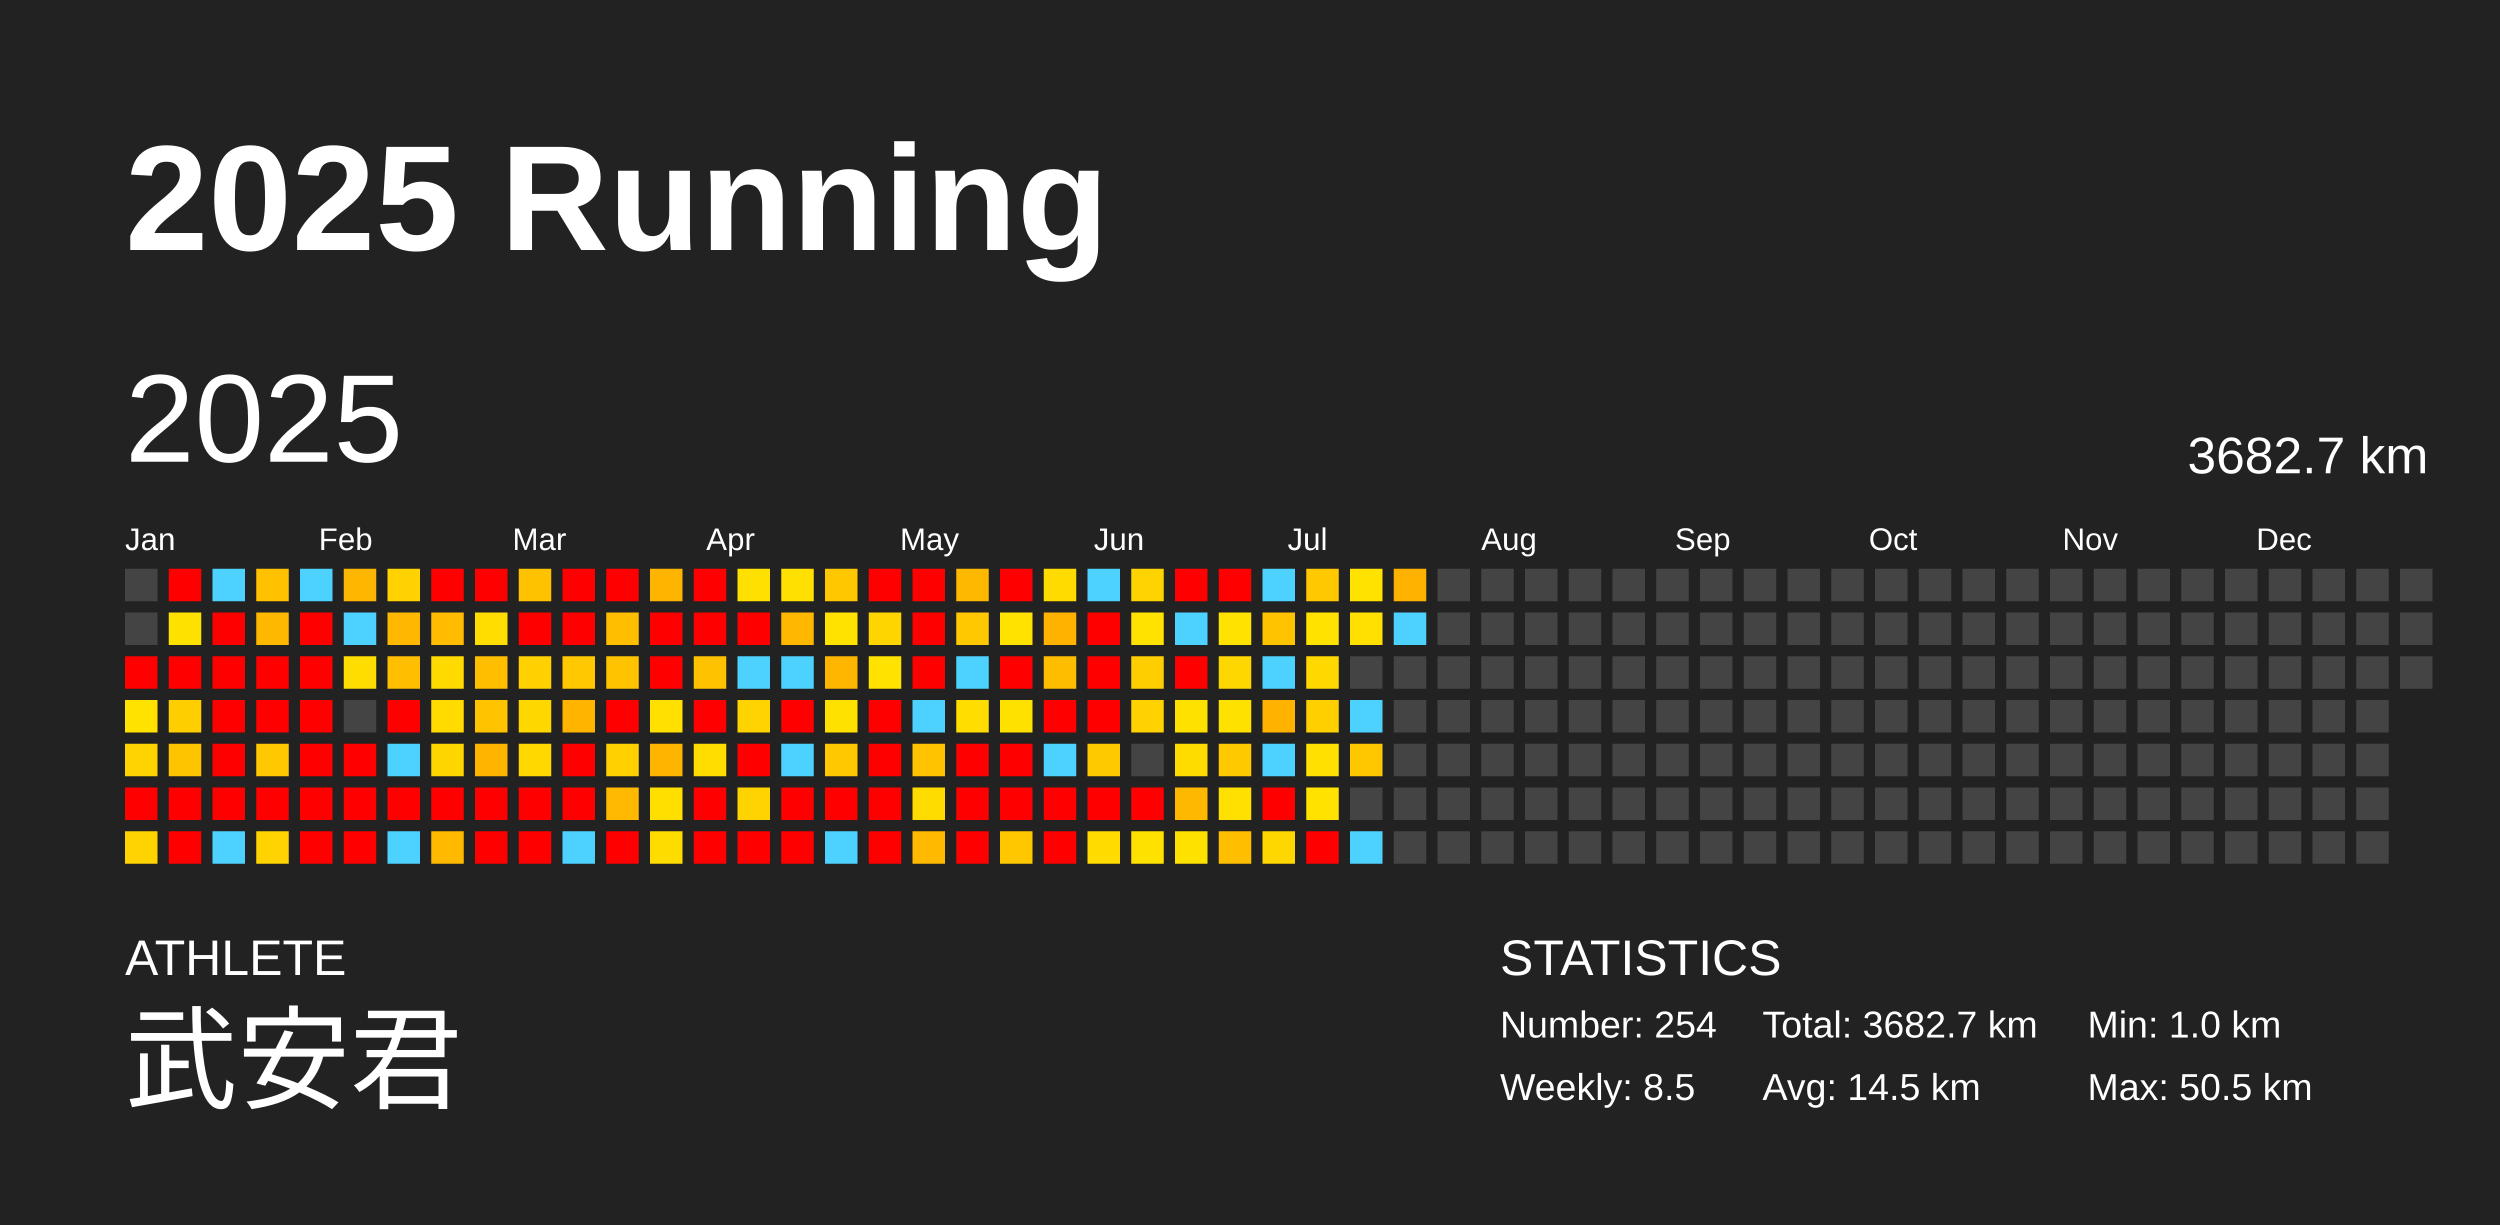
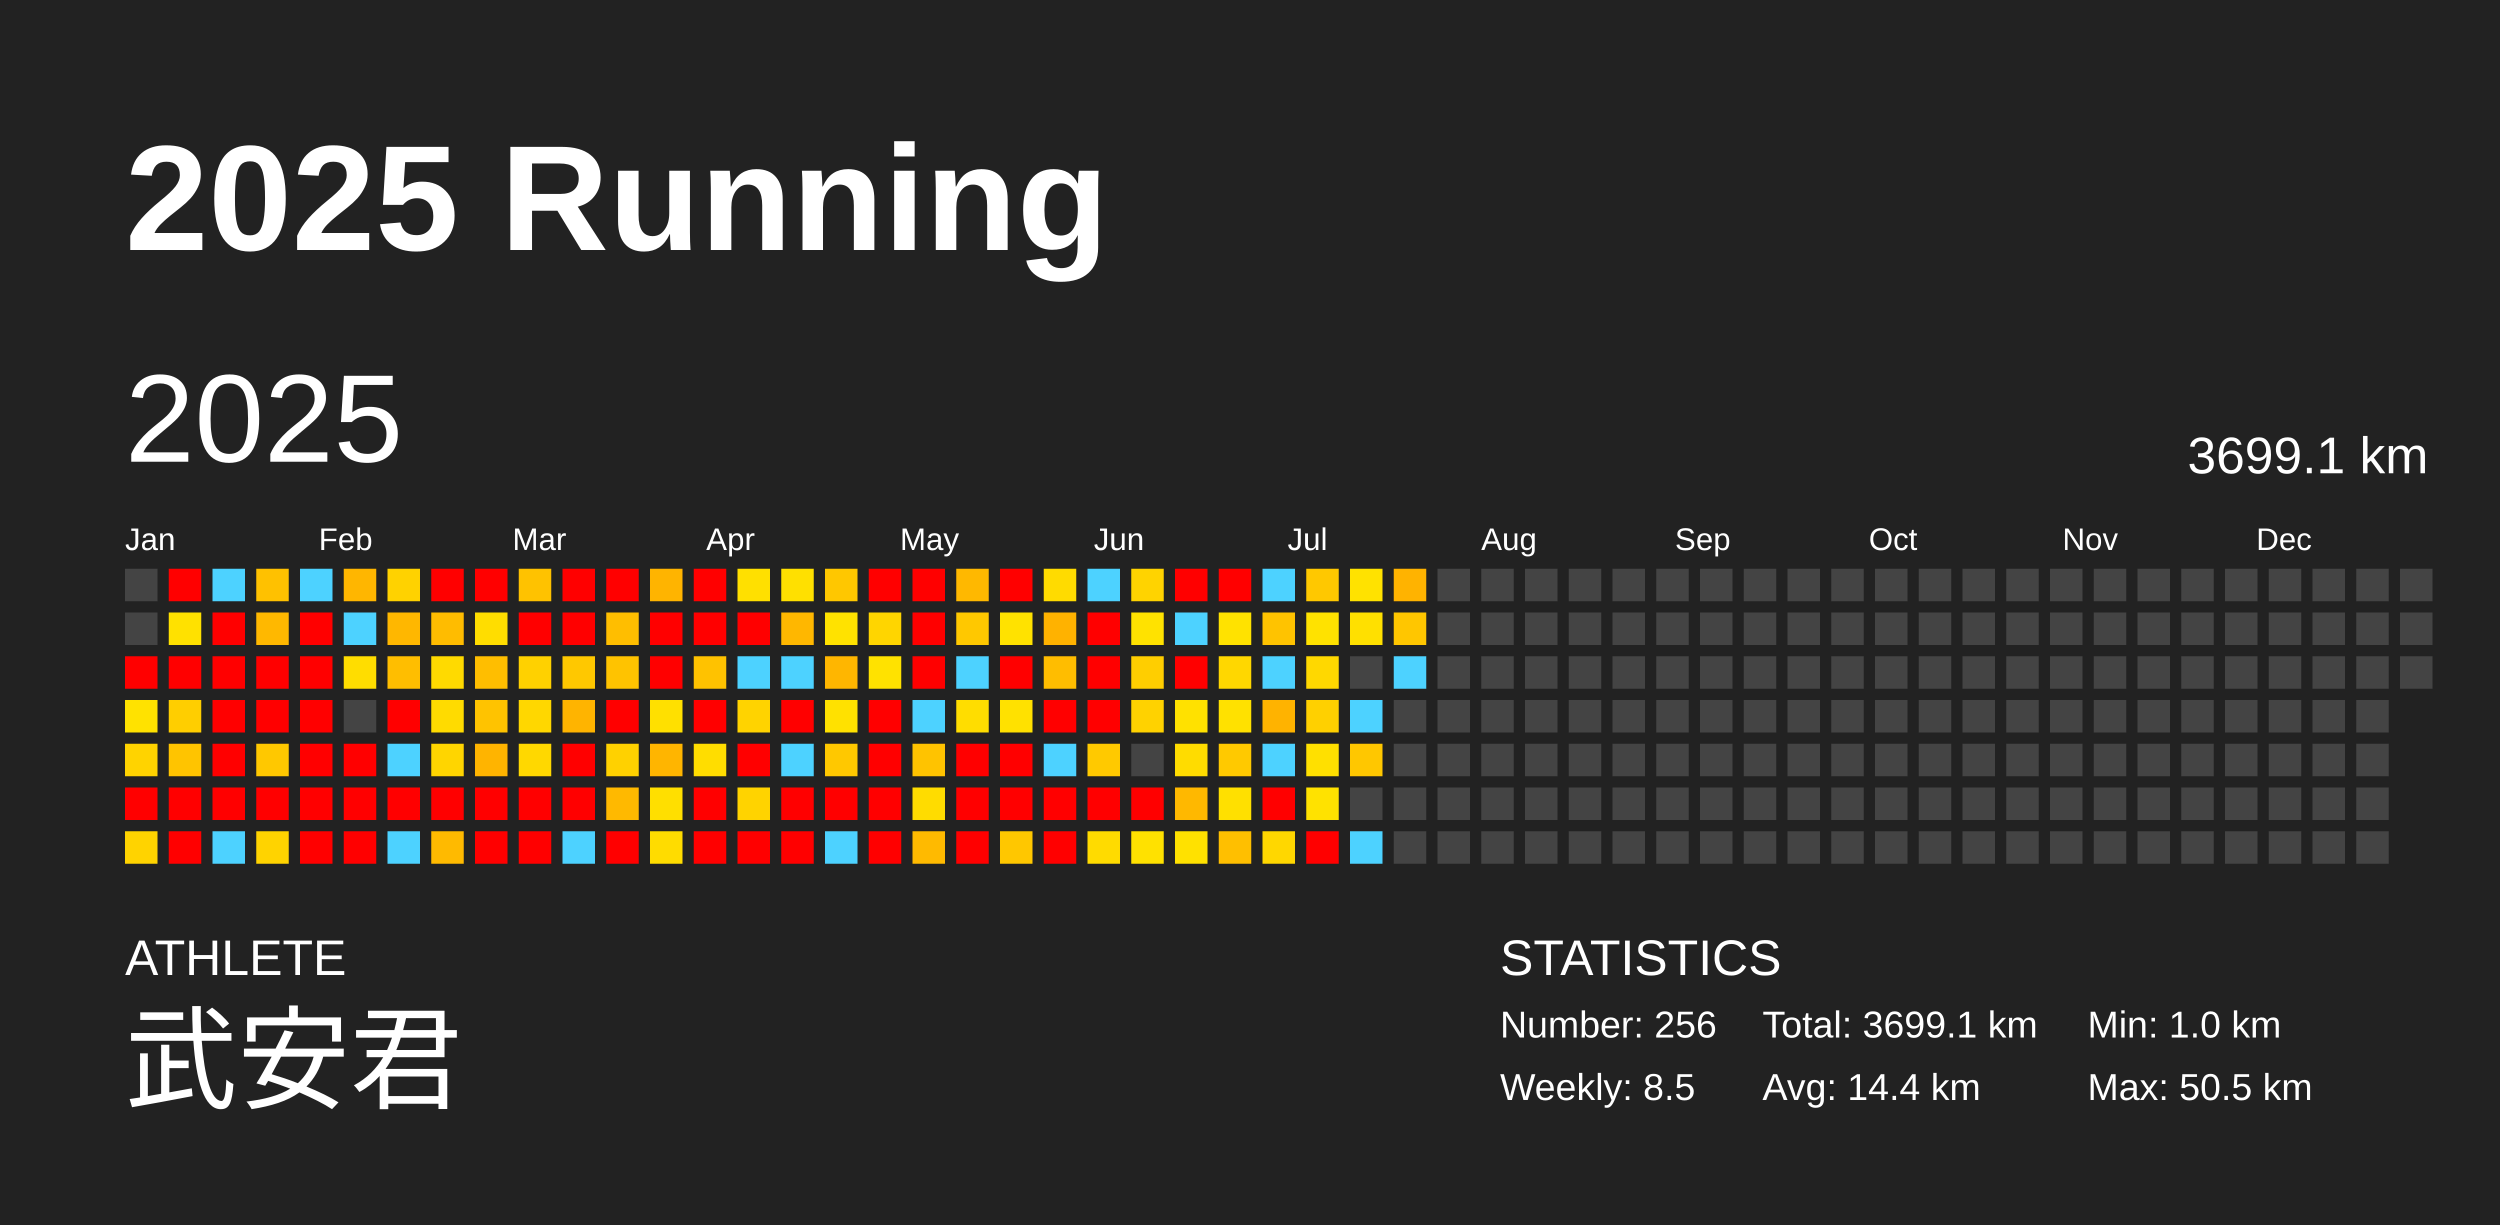
<svg xmlns="http://www.w3.org/2000/svg" baseProfile="full" height="98mm" version="1.1" viewBox="0,0,200,98" width="200mm">
  <defs />
  <rect fill="#222222" height="98" width="200" x="0" y="0" />
  <text fill="#FFFFFF" style="font-size:12px; font-family:Arial; font-weight:bold;" x="10" y="20">2025 Running</text>
  <text fill="#FFFFFF" style="font-size:4px; font-family:Arial" x="10" y="78">ATHLETE</text>
  <text fill="#FFFFFF" style="font-size:9px; font-family:Arial" x="10" y="88">武安君</text>
  <text fill="#FFFFFF" style="font-size:4px; font-family:Arial" x="120" y="78">STATISTICS</text>
-   <text fill="#FFFFFF" style="font-size:3px; font-family:Arial" x="120" y="83">Number: 254</text>
+   <text fill="#FFFFFF" style="font-size:3px; font-family:Arial" x="120" y="83">Number: 256</text>
  <text fill="#FFFFFF" style="font-size:3px; font-family:Arial" x="120" y="88">Weekly: 8.5</text>
-   <text fill="#FFFFFF" style="font-size:3px; font-family:Arial" x="141" y="83">Total: 3682.7 km</text>
-   <text fill="#FFFFFF" style="font-size:3px; font-family:Arial" x="141" y="88">Avg: 14.5 km</text>
+   <text fill="#FFFFFF" style="font-size:3px; font-family:Arial" x="141" y="83">Total: 3699.1 km</text>
+   <text fill="#FFFFFF" style="font-size:3px; font-family:Arial" x="141" y="88">Avg: 14.4 km</text>
  <text fill="#FFFFFF" style="font-size:3px; font-family:Arial" x="167" y="83">Min: 1.0 km</text>
  <text fill="#FFFFFF" style="font-size:3px; font-family:Arial" x="167" y="88">Max: 50.5 km</text>
  <text dominant-baseline="hanging" fill="#FFFFFF" style="font-size:10.0px; font-family:Arial;" x="10" y="30">2025</text>
-   <text dominant-baseline="hanging" fill="#FFFFFF" style="font-size:4.125px; font-family:Arial;" x="175" y="35">3682.7 km</text>
+   <text dominant-baseline="hanging" fill="#FFFFFF" style="font-size:4.125px; font-family:Arial;" x="175" y="35">3699.1 km</text>
  <text fill="#FFFFFF" style="font-size:2.5px; font-family:Arial" x="10.0" y="44">Jan</text>
  <text fill="#FFFFFF" style="font-size:2.5px; font-family:Arial" x="25.5" y="44">Feb</text>
  <text fill="#FFFFFF" style="font-size:2.5px; font-family:Arial" x="41.0" y="44">Mar</text>
  <text fill="#FFFFFF" style="font-size:2.5px; font-family:Arial" x="56.5" y="44">Apr</text>
  <text fill="#FFFFFF" style="font-size:2.5px; font-family:Arial" x="72.0" y="44">May</text>
  <text fill="#FFFFFF" style="font-size:2.5px; font-family:Arial" x="87.5" y="44">Jun</text>
  <text fill="#FFFFFF" style="font-size:2.5px; font-family:Arial" x="103.0" y="44">Jul</text>
  <text fill="#FFFFFF" style="font-size:2.5px; font-family:Arial" x="118.5" y="44">Aug</text>
  <text fill="#FFFFFF" style="font-size:2.5px; font-family:Arial" x="134.0" y="44">Sep</text>
  <text fill="#FFFFFF" style="font-size:2.5px; font-family:Arial" x="149.5" y="44">Oct</text>
  <text fill="#FFFFFF" style="font-size:2.5px; font-family:Arial" x="165.0" y="44">Nov</text>
  <text fill="#FFFFFF" style="font-size:2.5px; font-family:Arial" x="180.5" y="44">Dec</text>
  <rect fill="#444444" height="2.6" width="2.6" x="10.0" y="45.5" />
  <rect fill="#444444" height="2.6" width="2.6" x="10.0" y="49.0" />
  <rect fill="red" height="2.6" width="2.6" x="10.0" y="52.5" />
  <rect fill="#ffe200" height="2.6" width="2.6" x="10.0" y="56.0" />
  <rect fill="#ffd300" height="2.6" width="2.6" x="10.0" y="59.5" />
  <rect fill="red" height="2.6" width="2.6" x="10.0" y="63.0" />
  <rect fill="#ffd300" height="2.6" width="2.6" x="10.0" y="66.5" />
  <rect fill="red" height="2.6" width="2.6" x="13.5" y="45.5" />
  <rect fill="#ffe100" height="2.6" width="2.6" x="13.5" y="49.0" />
  <rect fill="red" height="2.6" width="2.6" x="13.5" y="52.5" />
  <rect fill="#ffce00" height="2.6" width="2.6" x="13.5" y="56.0" />
  <rect fill="#ffc400" height="2.6" width="2.6" x="13.5" y="59.5" />
  <rect fill="red" height="2.6" width="2.6" x="13.5" y="63.0" />
  <rect fill="red" height="2.6" width="2.6" x="13.5" y="66.5" />
  <rect fill="#4dd2ff" height="2.6" width="2.6" x="17.0" y="45.5" />
  <rect fill="red" height="2.6" width="2.6" x="17.0" y="49.0" />
  <rect fill="red" height="2.6" width="2.6" x="17.0" y="52.5" />
  <rect fill="red" height="2.6" width="2.6" x="17.0" y="56.0" />
  <rect fill="red" height="2.6" width="2.6" x="17.0" y="59.5" />
  <rect fill="red" height="2.6" width="2.6" x="17.0" y="63.0" />
  <rect fill="#4dd2ff" height="2.6" width="2.6" x="17.0" y="66.5" />
  <rect fill="#ffc100" height="2.6" width="2.6" x="20.5" y="45.5" />
  <rect fill="#ffb800" height="2.6" width="2.6" x="20.5" y="49.0" />
  <rect fill="red" height="2.6" width="2.6" x="20.5" y="52.5" />
  <rect fill="red" height="2.6" width="2.6" x="20.5" y="56.0" />
  <rect fill="#ffc800" height="2.6" width="2.6" x="20.5" y="59.5" />
  <rect fill="red" height="2.6" width="2.6" x="20.5" y="63.0" />
  <rect fill="#ffd300" height="2.6" width="2.6" x="20.5" y="66.5" />
  <rect fill="#4dd2ff" height="2.6" width="2.6" x="24.0" y="45.5" />
  <rect fill="red" height="2.6" width="2.6" x="24.0" y="49.0" />
  <rect fill="red" height="2.6" width="2.6" x="24.0" y="52.5" />
  <rect fill="red" height="2.6" width="2.6" x="24.0" y="56.0" />
  <rect fill="red" height="2.6" width="2.6" x="24.0" y="59.5" />
  <rect fill="red" height="2.6" width="2.6" x="24.0" y="63.0" />
  <rect fill="red" height="2.6" width="2.6" x="24.0" y="66.5" />
  <rect fill="#ffb600" height="2.6" width="2.6" x="27.5" y="45.5" />
  <rect fill="#4dd2ff" height="2.6" width="2.6" x="27.5" y="49.0" />
  <rect fill="#ffdd00" height="2.6" width="2.6" x="27.5" y="52.5" />
  <rect fill="#444444" height="2.6" width="2.6" x="27.5" y="56.0" />
  <rect fill="red" height="2.6" width="2.6" x="27.5" y="59.5" />
  <rect fill="red" height="2.6" width="2.6" x="27.5" y="63.0" />
  <rect fill="red" height="2.6" width="2.6" x="27.5" y="66.5" />
  <rect fill="#ffd200" height="2.6" width="2.6" x="31.0" y="45.5" />
  <rect fill="#ffb700" height="2.6" width="2.6" x="31.0" y="49.0" />
  <rect fill="#ffbe00" height="2.6" width="2.6" x="31.0" y="52.5" />
  <rect fill="red" height="2.6" width="2.6" x="31.0" y="56.0" />
  <rect fill="#4dd2ff" height="2.6" width="2.6" x="31.0" y="59.5" />
  <rect fill="red" height="2.6" width="2.6" x="31.0" y="63.0" />
  <rect fill="#4dd2ff" height="2.6" width="2.6" x="31.0" y="66.5" />
  <rect fill="red" height="2.6" width="2.6" x="34.5" y="45.5" />
  <rect fill="#ffbc00" height="2.6" width="2.6" x="34.5" y="49.0" />
  <rect fill="#ffda00" height="2.6" width="2.6" x="34.5" y="52.5" />
  <rect fill="#ffdb00" height="2.6" width="2.6" x="34.5" y="56.0" />
  <rect fill="#ffd500" height="2.6" width="2.6" x="34.5" y="59.5" />
  <rect fill="red" height="2.6" width="2.6" x="34.5" y="63.0" />
  <rect fill="#ffba00" height="2.6" width="2.6" x="34.5" y="66.5" />
  <rect fill="red" height="2.6" width="2.6" x="38.0" y="45.5" />
  <rect fill="#ffdd00" height="2.6" width="2.6" x="38.0" y="49.0" />
  <rect fill="#ffbe00" height="2.6" width="2.6" x="38.0" y="52.5" />
  <rect fill="#ffc300" height="2.6" width="2.6" x="38.0" y="56.0" />
  <rect fill="#ffb400" height="2.6" width="2.6" x="38.0" y="59.5" />
  <rect fill="red" height="2.6" width="2.6" x="38.0" y="63.0" />
  <rect fill="red" height="2.6" width="2.6" x="38.0" y="66.5" />
  <rect fill="#ffc200" height="2.6" width="2.6" x="41.5" y="45.5" />
  <rect fill="red" height="2.6" width="2.6" x="41.5" y="49.0" />
  <rect fill="#ffd100" height="2.6" width="2.6" x="41.5" y="52.5" />
  <rect fill="#ffd700" height="2.6" width="2.6" x="41.5" y="56.0" />
  <rect fill="#ffd800" height="2.6" width="2.6" x="41.5" y="59.5" />
  <rect fill="red" height="2.6" width="2.6" x="41.5" y="63.0" />
  <rect fill="red" height="2.6" width="2.6" x="41.5" y="66.5" />
  <rect fill="red" height="2.6" width="2.6" x="45.0" y="45.5" />
  <rect fill="red" height="2.6" width="2.6" x="45.0" y="49.0" />
  <rect fill="#ffc800" height="2.6" width="2.6" x="45.0" y="52.5" />
  <rect fill="#ffb400" height="2.6" width="2.6" x="45.0" y="56.0" />
  <rect fill="red" height="2.6" width="2.6" x="45.0" y="59.5" />
  <rect fill="red" height="2.6" width="2.6" x="45.0" y="63.0" />
  <rect fill="#4dd2ff" height="2.6" width="2.6" x="45.0" y="66.5" />
  <rect fill="red" height="2.6" width="2.6" x="48.5" y="45.5" />
  <rect fill="#ffbe00" height="2.6" width="2.6" x="48.5" y="49.0" />
  <rect fill="#ffc300" height="2.6" width="2.6" x="48.5" y="52.5" />
  <rect fill="red" height="2.6" width="2.6" x="48.5" y="56.0" />
  <rect fill="#ffd100" height="2.6" width="2.6" x="48.5" y="59.5" />
  <rect fill="#ffb900" height="2.6" width="2.6" x="48.5" y="63.0" />
  <rect fill="red" height="2.6" width="2.6" x="48.5" y="66.5" />
  <rect fill="#ffb400" height="2.6" width="2.6" x="52.0" y="45.5" />
  <rect fill="red" height="2.6" width="2.6" x="52.0" y="49.0" />
  <rect fill="red" height="2.6" width="2.6" x="52.0" y="52.5" />
  <rect fill="#ffe000" height="2.6" width="2.6" x="52.0" y="56.0" />
  <rect fill="#ffb500" height="2.6" width="2.6" x="52.0" y="59.5" />
  <rect fill="#ffdf00" height="2.6" width="2.6" x="52.0" y="63.0" />
  <rect fill="#ffdc00" height="2.6" width="2.6" x="52.0" y="66.5" />
  <rect fill="red" height="2.6" width="2.6" x="55.5" y="45.5" />
  <rect fill="red" height="2.6" width="2.6" x="55.5" y="49.0" />
  <rect fill="#ffc200" height="2.6" width="2.6" x="55.5" y="52.5" />
  <rect fill="red" height="2.6" width="2.6" x="55.5" y="56.0" />
  <rect fill="#ffdd00" height="2.6" width="2.6" x="55.5" y="59.5" />
  <rect fill="red" height="2.6" width="2.6" x="55.5" y="63.0" />
  <rect fill="red" height="2.6" width="2.6" x="55.5" y="66.5" />
  <rect fill="#ffe000" height="2.6" width="2.6" x="59.0" y="45.5" />
  <rect fill="red" height="2.6" width="2.6" x="59.0" y="49.0" />
  <rect fill="#4dd2ff" height="2.6" width="2.6" x="59.0" y="52.5" />
  <rect fill="#ffd300" height="2.6" width="2.6" x="59.0" y="56.0" />
  <rect fill="red" height="2.6" width="2.6" x="59.0" y="59.5" />
  <rect fill="#ffd300" height="2.6" width="2.6" x="59.0" y="63.0" />
  <rect fill="red" height="2.6" width="2.6" x="59.0" y="66.5" />
  <rect fill="#ffe000" height="2.6" width="2.6" x="62.5" y="45.5" />
  <rect fill="#ffb700" height="2.6" width="2.6" x="62.5" y="49.0" />
  <rect fill="#4dd2ff" height="2.6" width="2.6" x="62.5" y="52.5" />
  <rect fill="red" height="2.6" width="2.6" x="62.5" y="56.0" />
  <rect fill="#4dd2ff" height="2.6" width="2.6" x="62.5" y="59.5" />
  <rect fill="red" height="2.6" width="2.6" x="62.5" y="63.0" />
  <rect fill="red" height="2.6" width="2.6" x="62.5" y="66.5" />
  <rect fill="#ffc700" height="2.6" width="2.6" x="66.0" y="45.5" />
  <rect fill="#ffe200" height="2.6" width="2.6" x="66.0" y="49.0" />
  <rect fill="#ffb600" height="2.6" width="2.6" x="66.0" y="52.5" />
  <rect fill="#ffe100" height="2.6" width="2.6" x="66.0" y="56.0" />
  <rect fill="#ffc800" height="2.6" width="2.6" x="66.0" y="59.5" />
  <rect fill="red" height="2.6" width="2.6" x="66.0" y="63.0" />
  <rect fill="#4dd2ff" height="2.6" width="2.6" x="66.0" y="66.5" />
  <rect fill="red" height="2.6" width="2.6" x="69.5" y="45.5" />
  <rect fill="#ffd500" height="2.6" width="2.6" x="69.5" y="49.0" />
  <rect fill="#ffe200" height="2.6" width="2.6" x="69.5" y="52.5" />
  <rect fill="red" height="2.6" width="2.6" x="69.5" y="56.0" />
  <rect fill="red" height="2.6" width="2.6" x="69.5" y="59.5" />
  <rect fill="red" height="2.6" width="2.6" x="69.5" y="63.0" />
  <rect fill="red" height="2.6" width="2.6" x="69.5" y="66.5" />
  <rect fill="red" height="2.6" width="2.6" x="73.0" y="45.5" />
  <rect fill="red" height="2.6" width="2.6" x="73.0" y="49.0" />
  <rect fill="red" height="2.6" width="2.6" x="73.0" y="52.5" />
  <rect fill="#4dd2ff" height="2.6" width="2.6" x="73.0" y="56.0" />
  <rect fill="#ffc300" height="2.6" width="2.6" x="73.0" y="59.5" />
  <rect fill="#ffdc00" height="2.6" width="2.6" x="73.0" y="63.0" />
  <rect fill="#ffba00" height="2.6" width="2.6" x="73.0" y="66.5" />
  <rect fill="#ffb800" height="2.6" width="2.6" x="76.5" y="45.5" />
  <rect fill="#ffc800" height="2.6" width="2.6" x="76.5" y="49.0" />
  <rect fill="#4dd2ff" height="2.6" width="2.6" x="76.5" y="52.5" />
  <rect fill="#ffdd00" height="2.6" width="2.6" x="76.5" y="56.0" />
  <rect fill="red" height="2.6" width="2.6" x="76.5" y="59.5" />
  <rect fill="red" height="2.6" width="2.6" x="76.5" y="63.0" />
  <rect fill="red" height="2.6" width="2.6" x="76.5" y="66.5" />
  <rect fill="red" height="2.6" width="2.6" x="80.0" y="45.5" />
  <rect fill="#ffe200" height="2.6" width="2.6" x="80.0" y="49.0" />
  <rect fill="red" height="2.6" width="2.6" x="80.0" y="52.5" />
  <rect fill="#ffe100" height="2.6" width="2.6" x="80.0" y="56.0" />
  <rect fill="red" height="2.6" width="2.6" x="80.0" y="59.5" />
  <rect fill="red" height="2.6" width="2.6" x="80.0" y="63.0" />
  <rect fill="#ffc700" height="2.6" width="2.6" x="80.0" y="66.5" />
  <rect fill="#ffdb00" height="2.6" width="2.6" x="83.5" y="45.5" />
  <rect fill="#ffb200" height="2.6" width="2.6" x="83.5" y="49.0" />
  <rect fill="#ffbd00" height="2.6" width="2.6" x="83.5" y="52.5" />
  <rect fill="red" height="2.6" width="2.6" x="83.5" y="56.0" />
  <rect fill="#4dd2ff" height="2.6" width="2.6" x="83.5" y="59.5" />
  <rect fill="red" height="2.6" width="2.6" x="83.5" y="63.0" />
  <rect fill="red" height="2.6" width="2.6" x="83.5" y="66.5" />
  <rect fill="#4dd2ff" height="2.6" width="2.6" x="87.0" y="45.5" />
  <rect fill="red" height="2.6" width="2.6" x="87.0" y="49.0" />
  <rect fill="red" height="2.6" width="2.6" x="87.0" y="52.5" />
  <rect fill="red" height="2.6" width="2.6" x="87.0" y="56.0" />
  <rect fill="#ffc900" height="2.6" width="2.6" x="87.0" y="59.5" />
  <rect fill="red" height="2.6" width="2.6" x="87.0" y="63.0" />
  <rect fill="#ffdb00" height="2.6" width="2.6" x="87.0" y="66.5" />
  <rect fill="#ffd300" height="2.6" width="2.6" x="90.5" y="45.5" />
  <rect fill="#ffe200" height="2.6" width="2.6" x="90.5" y="49.0" />
  <rect fill="#ffce00" height="2.6" width="2.6" x="90.5" y="52.5" />
  <rect fill="#ffd200" height="2.6" width="2.6" x="90.5" y="56.0" />
  <rect fill="#444444" height="2.6" width="2.6" x="90.5" y="59.5" />
  <rect fill="red" height="2.6" width="2.6" x="90.5" y="63.0" />
  <rect fill="#ffe100" height="2.6" width="2.6" x="90.5" y="66.5" />
  <rect fill="red" height="2.6" width="2.6" x="94.0" y="45.5" />
  <rect fill="#4dd2ff" height="2.6" width="2.6" x="94.0" y="49.0" />
  <rect fill="red" height="2.6" width="2.6" x="94.0" y="52.5" />
  <rect fill="#ffe100" height="2.6" width="2.6" x="94.0" y="56.0" />
  <rect fill="#ffdc00" height="2.6" width="2.6" x="94.0" y="59.5" />
  <rect fill="#ffb800" height="2.6" width="2.6" x="94.0" y="63.0" />
  <rect fill="#ffe100" height="2.6" width="2.6" x="94.0" y="66.5" />
  <rect fill="red" height="2.6" width="2.6" x="97.5" y="45.5" />
  <rect fill="#ffe200" height="2.6" width="2.6" x="97.5" y="49.0" />
  <rect fill="#ffd700" height="2.6" width="2.6" x="97.5" y="52.5" />
  <rect fill="#ffe100" height="2.6" width="2.6" x="97.5" y="56.0" />
  <rect fill="#ffc900" height="2.6" width="2.6" x="97.5" y="59.5" />
  <rect fill="#ffe000" height="2.6" width="2.6" x="97.5" y="63.0" />
  <rect fill="#ffbf00" height="2.6" width="2.6" x="97.5" y="66.5" />
  <rect fill="#4dd2ff" height="2.6" width="2.6" x="101.0" y="45.5" />
  <rect fill="#ffc300" height="2.6" width="2.6" x="101.0" y="49.0" />
  <rect fill="#4dd2ff" height="2.6" width="2.6" x="101.0" y="52.5" />
  <rect fill="#ffb300" height="2.6" width="2.6" x="101.0" y="56.0" />
  <rect fill="#4dd2ff" height="2.6" width="2.6" x="101.0" y="59.5" />
  <rect fill="red" height="2.6" width="2.6" x="101.0" y="63.0" />
  <rect fill="#ffd700" height="2.6" width="2.6" x="101.0" y="66.5" />
  <rect fill="#ffc800" height="2.6" width="2.6" x="104.5" y="45.5" />
  <rect fill="#ffe200" height="2.6" width="2.6" x="104.5" y="49.0" />
  <rect fill="#ffd800" height="2.6" width="2.6" x="104.5" y="52.5" />
  <rect fill="#ffd000" height="2.6" width="2.6" x="104.5" y="56.0" />
  <rect fill="#ffe000" height="2.6" width="2.6" x="104.5" y="59.5" />
  <rect fill="#ffe200" height="2.6" width="2.6" x="104.5" y="63.0" />
  <rect fill="red" height="2.6" width="2.6" x="104.5" y="66.5" />
  <rect fill="#ffe200" height="2.6" width="2.6" x="108.0" y="45.5" />
  <rect fill="#ffe000" height="2.6" width="2.6" x="108.0" y="49.0" />
  <rect fill="#444444" height="2.6" width="2.6" x="108.0" y="52.5" />
  <rect fill="#4dd2ff" height="2.6" width="2.6" x="108.0" y="56.0" />
  <rect fill="#ffc700" height="2.6" width="2.6" x="108.0" y="59.5" />
  <rect fill="#444444" height="2.6" width="2.6" x="108.0" y="63.0" />
  <rect fill="#4dd2ff" height="2.6" width="2.6" x="108.0" y="66.5" />
  <rect fill="#ffb300" height="2.6" width="2.6" x="111.5" y="45.5" />
-   <rect fill="#4dd2ff" height="2.6" width="2.6" x="111.5" y="49.0" />
-   <rect fill="#444444" height="2.6" width="2.6" x="111.5" y="52.5" />
+   <rect fill="#ffc600" height="2.6" width="2.6" x="111.5" y="49.0" />
+   <rect fill="#4dd2ff" height="2.6" width="2.6" x="111.5" y="52.5" />
  <rect fill="#444444" height="2.6" width="2.6" x="111.5" y="56.0" />
  <rect fill="#444444" height="2.6" width="2.6" x="111.5" y="59.5" />
  <rect fill="#444444" height="2.6" width="2.6" x="111.5" y="63.0" />
  <rect fill="#444444" height="2.6" width="2.6" x="111.5" y="66.5" />
  <rect fill="#444444" height="2.6" width="2.6" x="115.0" y="45.5" />
  <rect fill="#444444" height="2.6" width="2.6" x="115.0" y="49.0" />
  <rect fill="#444444" height="2.6" width="2.6" x="115.0" y="52.5" />
  <rect fill="#444444" height="2.6" width="2.6" x="115.0" y="56.0" />
  <rect fill="#444444" height="2.6" width="2.6" x="115.0" y="59.5" />
  <rect fill="#444444" height="2.6" width="2.6" x="115.0" y="63.0" />
  <rect fill="#444444" height="2.6" width="2.6" x="115.0" y="66.5" />
  <rect fill="#444444" height="2.6" width="2.6" x="118.5" y="45.5" />
  <rect fill="#444444" height="2.6" width="2.6" x="118.5" y="49.0" />
  <rect fill="#444444" height="2.6" width="2.6" x="118.5" y="52.5" />
  <rect fill="#444444" height="2.6" width="2.6" x="118.5" y="56.0" />
  <rect fill="#444444" height="2.6" width="2.6" x="118.5" y="59.5" />
  <rect fill="#444444" height="2.6" width="2.6" x="118.5" y="63.0" />
  <rect fill="#444444" height="2.6" width="2.6" x="118.5" y="66.5" />
  <rect fill="#444444" height="2.6" width="2.6" x="122.0" y="45.5" />
  <rect fill="#444444" height="2.6" width="2.6" x="122.0" y="49.0" />
  <rect fill="#444444" height="2.6" width="2.6" x="122.0" y="52.5" />
  <rect fill="#444444" height="2.6" width="2.6" x="122.0" y="56.0" />
  <rect fill="#444444" height="2.6" width="2.6" x="122.0" y="59.5" />
  <rect fill="#444444" height="2.6" width="2.6" x="122.0" y="63.0" />
  <rect fill="#444444" height="2.6" width="2.6" x="122.0" y="66.5" />
  <rect fill="#444444" height="2.6" width="2.6" x="125.5" y="45.5" />
  <rect fill="#444444" height="2.6" width="2.6" x="125.5" y="49.0" />
  <rect fill="#444444" height="2.6" width="2.6" x="125.5" y="52.5" />
  <rect fill="#444444" height="2.6" width="2.6" x="125.5" y="56.0" />
  <rect fill="#444444" height="2.6" width="2.6" x="125.5" y="59.5" />
  <rect fill="#444444" height="2.6" width="2.6" x="125.5" y="63.0" />
  <rect fill="#444444" height="2.6" width="2.6" x="125.5" y="66.5" />
  <rect fill="#444444" height="2.6" width="2.6" x="129.0" y="45.5" />
  <rect fill="#444444" height="2.6" width="2.6" x="129.0" y="49.0" />
  <rect fill="#444444" height="2.6" width="2.6" x="129.0" y="52.5" />
  <rect fill="#444444" height="2.6" width="2.6" x="129.0" y="56.0" />
  <rect fill="#444444" height="2.6" width="2.6" x="129.0" y="59.5" />
  <rect fill="#444444" height="2.6" width="2.6" x="129.0" y="63.0" />
  <rect fill="#444444" height="2.6" width="2.6" x="129.0" y="66.5" />
  <rect fill="#444444" height="2.6" width="2.6" x="132.5" y="45.5" />
  <rect fill="#444444" height="2.6" width="2.6" x="132.5" y="49.0" />
  <rect fill="#444444" height="2.6" width="2.6" x="132.5" y="52.5" />
  <rect fill="#444444" height="2.6" width="2.6" x="132.5" y="56.0" />
  <rect fill="#444444" height="2.6" width="2.6" x="132.5" y="59.5" />
  <rect fill="#444444" height="2.6" width="2.6" x="132.5" y="63.0" />
  <rect fill="#444444" height="2.6" width="2.6" x="132.5" y="66.5" />
  <rect fill="#444444" height="2.6" width="2.6" x="136.0" y="45.5" />
  <rect fill="#444444" height="2.6" width="2.6" x="136.0" y="49.0" />
  <rect fill="#444444" height="2.6" width="2.6" x="136.0" y="52.5" />
  <rect fill="#444444" height="2.6" width="2.6" x="136.0" y="56.0" />
  <rect fill="#444444" height="2.6" width="2.6" x="136.0" y="59.5" />
  <rect fill="#444444" height="2.6" width="2.6" x="136.0" y="63.0" />
  <rect fill="#444444" height="2.6" width="2.6" x="136.0" y="66.5" />
  <rect fill="#444444" height="2.6" width="2.6" x="139.5" y="45.5" />
  <rect fill="#444444" height="2.6" width="2.6" x="139.5" y="49.0" />
  <rect fill="#444444" height="2.6" width="2.6" x="139.5" y="52.5" />
  <rect fill="#444444" height="2.6" width="2.6" x="139.5" y="56.0" />
  <rect fill="#444444" height="2.6" width="2.6" x="139.5" y="59.5" />
  <rect fill="#444444" height="2.6" width="2.6" x="139.5" y="63.0" />
  <rect fill="#444444" height="2.6" width="2.6" x="139.5" y="66.5" />
  <rect fill="#444444" height="2.6" width="2.6" x="143.0" y="45.5" />
  <rect fill="#444444" height="2.6" width="2.6" x="143.0" y="49.0" />
  <rect fill="#444444" height="2.6" width="2.6" x="143.0" y="52.5" />
  <rect fill="#444444" height="2.6" width="2.6" x="143.0" y="56.0" />
  <rect fill="#444444" height="2.6" width="2.6" x="143.0" y="59.5" />
  <rect fill="#444444" height="2.6" width="2.6" x="143.0" y="63.0" />
  <rect fill="#444444" height="2.6" width="2.6" x="143.0" y="66.5" />
  <rect fill="#444444" height="2.6" width="2.6" x="146.5" y="45.5" />
  <rect fill="#444444" height="2.6" width="2.6" x="146.5" y="49.0" />
  <rect fill="#444444" height="2.6" width="2.6" x="146.5" y="52.5" />
  <rect fill="#444444" height="2.6" width="2.6" x="146.5" y="56.0" />
  <rect fill="#444444" height="2.6" width="2.6" x="146.5" y="59.5" />
  <rect fill="#444444" height="2.6" width="2.6" x="146.5" y="63.0" />
  <rect fill="#444444" height="2.6" width="2.6" x="146.5" y="66.5" />
  <rect fill="#444444" height="2.6" width="2.6" x="150.0" y="45.5" />
  <rect fill="#444444" height="2.6" width="2.6" x="150.0" y="49.0" />
  <rect fill="#444444" height="2.6" width="2.6" x="150.0" y="52.5" />
  <rect fill="#444444" height="2.6" width="2.6" x="150.0" y="56.0" />
  <rect fill="#444444" height="2.6" width="2.6" x="150.0" y="59.5" />
  <rect fill="#444444" height="2.6" width="2.6" x="150.0" y="63.0" />
  <rect fill="#444444" height="2.6" width="2.6" x="150.0" y="66.5" />
  <rect fill="#444444" height="2.6" width="2.6" x="153.5" y="45.5" />
  <rect fill="#444444" height="2.6" width="2.6" x="153.5" y="49.0" />
  <rect fill="#444444" height="2.6" width="2.6" x="153.5" y="52.5" />
  <rect fill="#444444" height="2.6" width="2.6" x="153.5" y="56.0" />
  <rect fill="#444444" height="2.6" width="2.6" x="153.5" y="59.5" />
  <rect fill="#444444" height="2.6" width="2.6" x="153.5" y="63.0" />
  <rect fill="#444444" height="2.6" width="2.6" x="153.5" y="66.5" />
  <rect fill="#444444" height="2.6" width="2.6" x="157.0" y="45.5" />
  <rect fill="#444444" height="2.6" width="2.6" x="157.0" y="49.0" />
  <rect fill="#444444" height="2.6" width="2.6" x="157.0" y="52.5" />
  <rect fill="#444444" height="2.6" width="2.6" x="157.0" y="56.0" />
  <rect fill="#444444" height="2.6" width="2.6" x="157.0" y="59.5" />
  <rect fill="#444444" height="2.6" width="2.6" x="157.0" y="63.0" />
  <rect fill="#444444" height="2.6" width="2.6" x="157.0" y="66.5" />
  <rect fill="#444444" height="2.6" width="2.6" x="160.5" y="45.5" />
  <rect fill="#444444" height="2.6" width="2.6" x="160.5" y="49.0" />
  <rect fill="#444444" height="2.6" width="2.6" x="160.5" y="52.5" />
  <rect fill="#444444" height="2.6" width="2.6" x="160.5" y="56.0" />
  <rect fill="#444444" height="2.6" width="2.6" x="160.5" y="59.5" />
  <rect fill="#444444" height="2.6" width="2.6" x="160.5" y="63.0" />
  <rect fill="#444444" height="2.6" width="2.6" x="160.5" y="66.5" />
  <rect fill="#444444" height="2.6" width="2.6" x="164.0" y="45.5" />
  <rect fill="#444444" height="2.6" width="2.6" x="164.0" y="49.0" />
  <rect fill="#444444" height="2.6" width="2.6" x="164.0" y="52.5" />
  <rect fill="#444444" height="2.6" width="2.6" x="164.0" y="56.0" />
  <rect fill="#444444" height="2.6" width="2.6" x="164.0" y="59.5" />
  <rect fill="#444444" height="2.6" width="2.6" x="164.0" y="63.0" />
  <rect fill="#444444" height="2.6" width="2.6" x="164.0" y="66.5" />
  <rect fill="#444444" height="2.6" width="2.6" x="167.5" y="45.5" />
  <rect fill="#444444" height="2.6" width="2.6" x="167.5" y="49.0" />
  <rect fill="#444444" height="2.6" width="2.6" x="167.5" y="52.5" />
  <rect fill="#444444" height="2.6" width="2.6" x="167.5" y="56.0" />
  <rect fill="#444444" height="2.6" width="2.6" x="167.5" y="59.5" />
  <rect fill="#444444" height="2.6" width="2.6" x="167.5" y="63.0" />
  <rect fill="#444444" height="2.6" width="2.6" x="167.5" y="66.5" />
  <rect fill="#444444" height="2.6" width="2.6" x="171.0" y="45.5" />
  <rect fill="#444444" height="2.6" width="2.6" x="171.0" y="49.0" />
  <rect fill="#444444" height="2.6" width="2.6" x="171.0" y="52.5" />
  <rect fill="#444444" height="2.6" width="2.6" x="171.0" y="56.0" />
  <rect fill="#444444" height="2.6" width="2.6" x="171.0" y="59.5" />
  <rect fill="#444444" height="2.6" width="2.6" x="171.0" y="63.0" />
  <rect fill="#444444" height="2.6" width="2.6" x="171.0" y="66.5" />
  <rect fill="#444444" height="2.6" width="2.6" x="174.5" y="45.5" />
  <rect fill="#444444" height="2.6" width="2.6" x="174.5" y="49.0" />
  <rect fill="#444444" height="2.6" width="2.6" x="174.5" y="52.5" />
  <rect fill="#444444" height="2.6" width="2.6" x="174.5" y="56.0" />
  <rect fill="#444444" height="2.6" width="2.6" x="174.5" y="59.5" />
  <rect fill="#444444" height="2.6" width="2.6" x="174.5" y="63.0" />
  <rect fill="#444444" height="2.6" width="2.6" x="174.5" y="66.5" />
  <rect fill="#444444" height="2.6" width="2.6" x="178.0" y="45.5" />
  <rect fill="#444444" height="2.6" width="2.6" x="178.0" y="49.0" />
  <rect fill="#444444" height="2.6" width="2.6" x="178.0" y="52.5" />
  <rect fill="#444444" height="2.6" width="2.6" x="178.0" y="56.0" />
  <rect fill="#444444" height="2.6" width="2.6" x="178.0" y="59.5" />
  <rect fill="#444444" height="2.6" width="2.6" x="178.0" y="63.0" />
  <rect fill="#444444" height="2.6" width="2.6" x="178.0" y="66.5" />
  <rect fill="#444444" height="2.6" width="2.6" x="181.5" y="45.5" />
  <rect fill="#444444" height="2.6" width="2.6" x="181.5" y="49.0" />
  <rect fill="#444444" height="2.6" width="2.6" x="181.5" y="52.5" />
  <rect fill="#444444" height="2.6" width="2.6" x="181.5" y="56.0" />
  <rect fill="#444444" height="2.6" width="2.6" x="181.5" y="59.5" />
  <rect fill="#444444" height="2.6" width="2.6" x="181.5" y="63.0" />
  <rect fill="#444444" height="2.6" width="2.6" x="181.5" y="66.5" />
  <rect fill="#444444" height="2.6" width="2.6" x="185.0" y="45.5" />
  <rect fill="#444444" height="2.6" width="2.6" x="185.0" y="49.0" />
  <rect fill="#444444" height="2.6" width="2.6" x="185.0" y="52.5" />
  <rect fill="#444444" height="2.6" width="2.6" x="185.0" y="56.0" />
  <rect fill="#444444" height="2.6" width="2.6" x="185.0" y="59.5" />
  <rect fill="#444444" height="2.6" width="2.6" x="185.0" y="63.0" />
  <rect fill="#444444" height="2.6" width="2.6" x="185.0" y="66.5" />
  <rect fill="#444444" height="2.6" width="2.6" x="188.5" y="45.5" />
  <rect fill="#444444" height="2.6" width="2.6" x="188.5" y="49.0" />
  <rect fill="#444444" height="2.6" width="2.6" x="188.5" y="52.5" />
  <rect fill="#444444" height="2.6" width="2.6" x="188.5" y="56.0" />
  <rect fill="#444444" height="2.6" width="2.6" x="188.5" y="59.5" />
  <rect fill="#444444" height="2.6" width="2.6" x="188.5" y="63.0" />
  <rect fill="#444444" height="2.6" width="2.6" x="188.5" y="66.5" />
  <rect fill="#444444" height="2.6" width="2.6" x="192.0" y="45.5" />
  <rect fill="#444444" height="2.6" width="2.6" x="192.0" y="49.0" />
  <rect fill="#444444" height="2.6" width="2.6" x="192.0" y="52.5" />
</svg>
